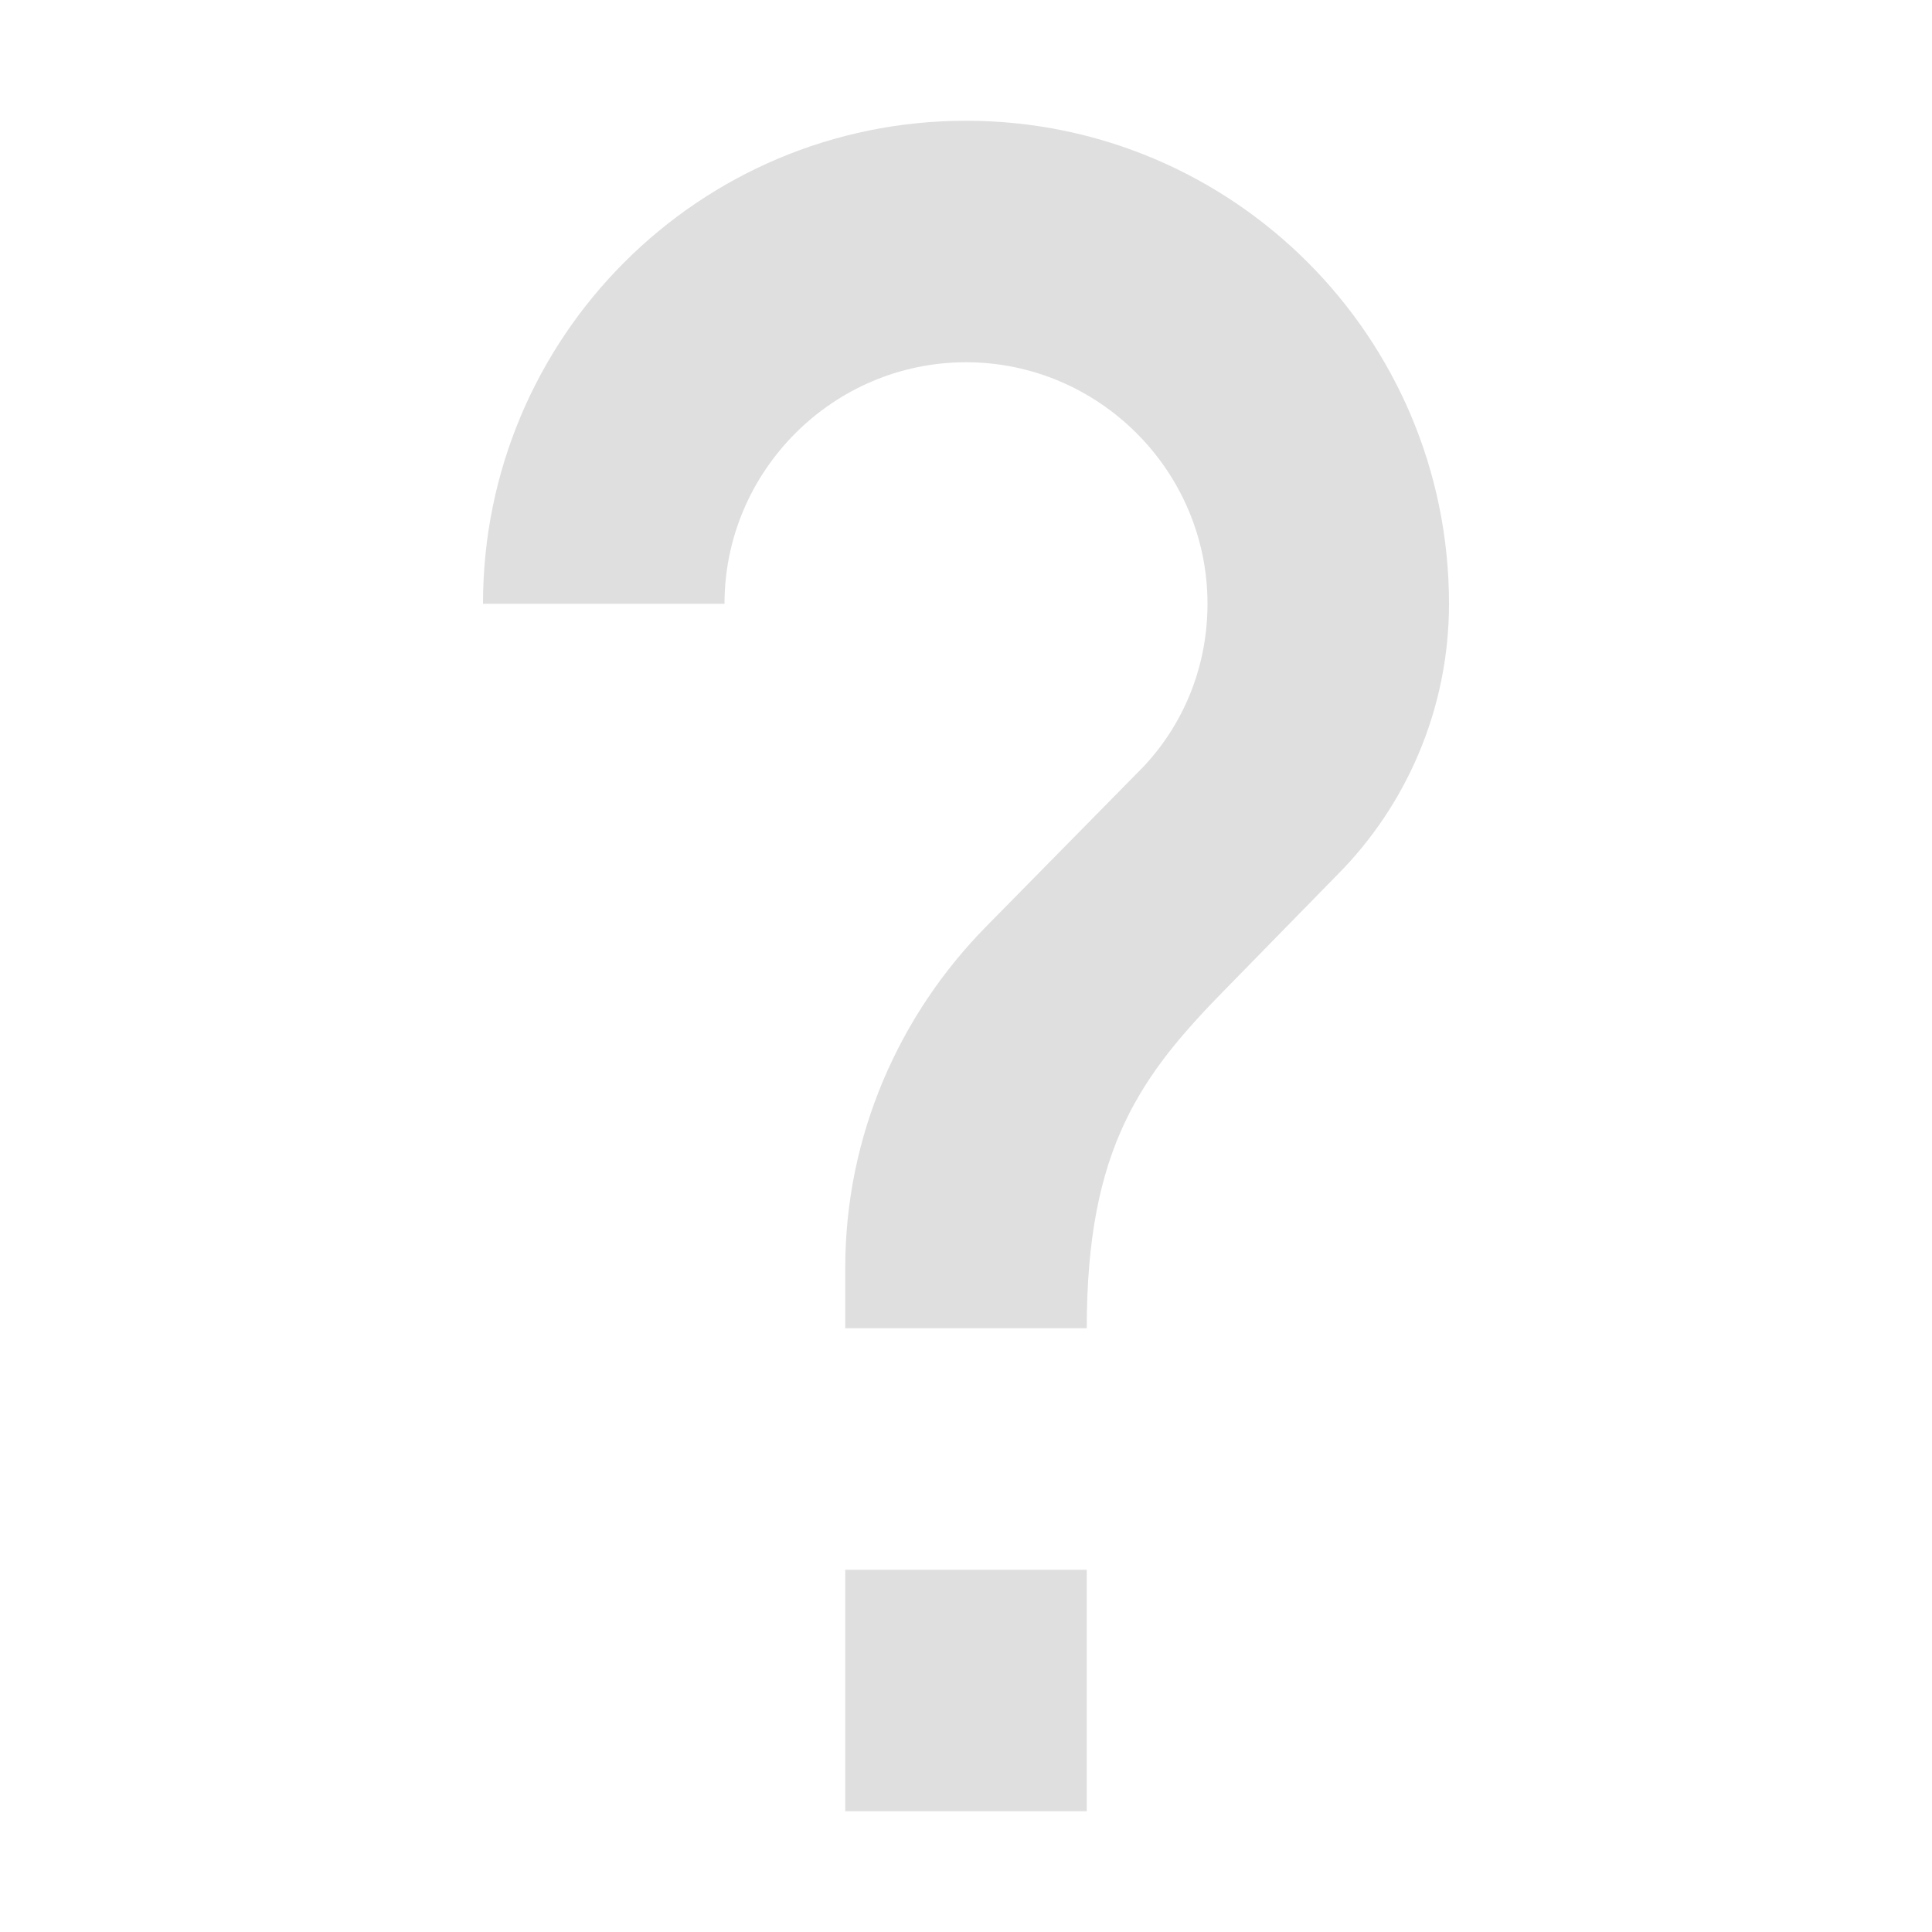
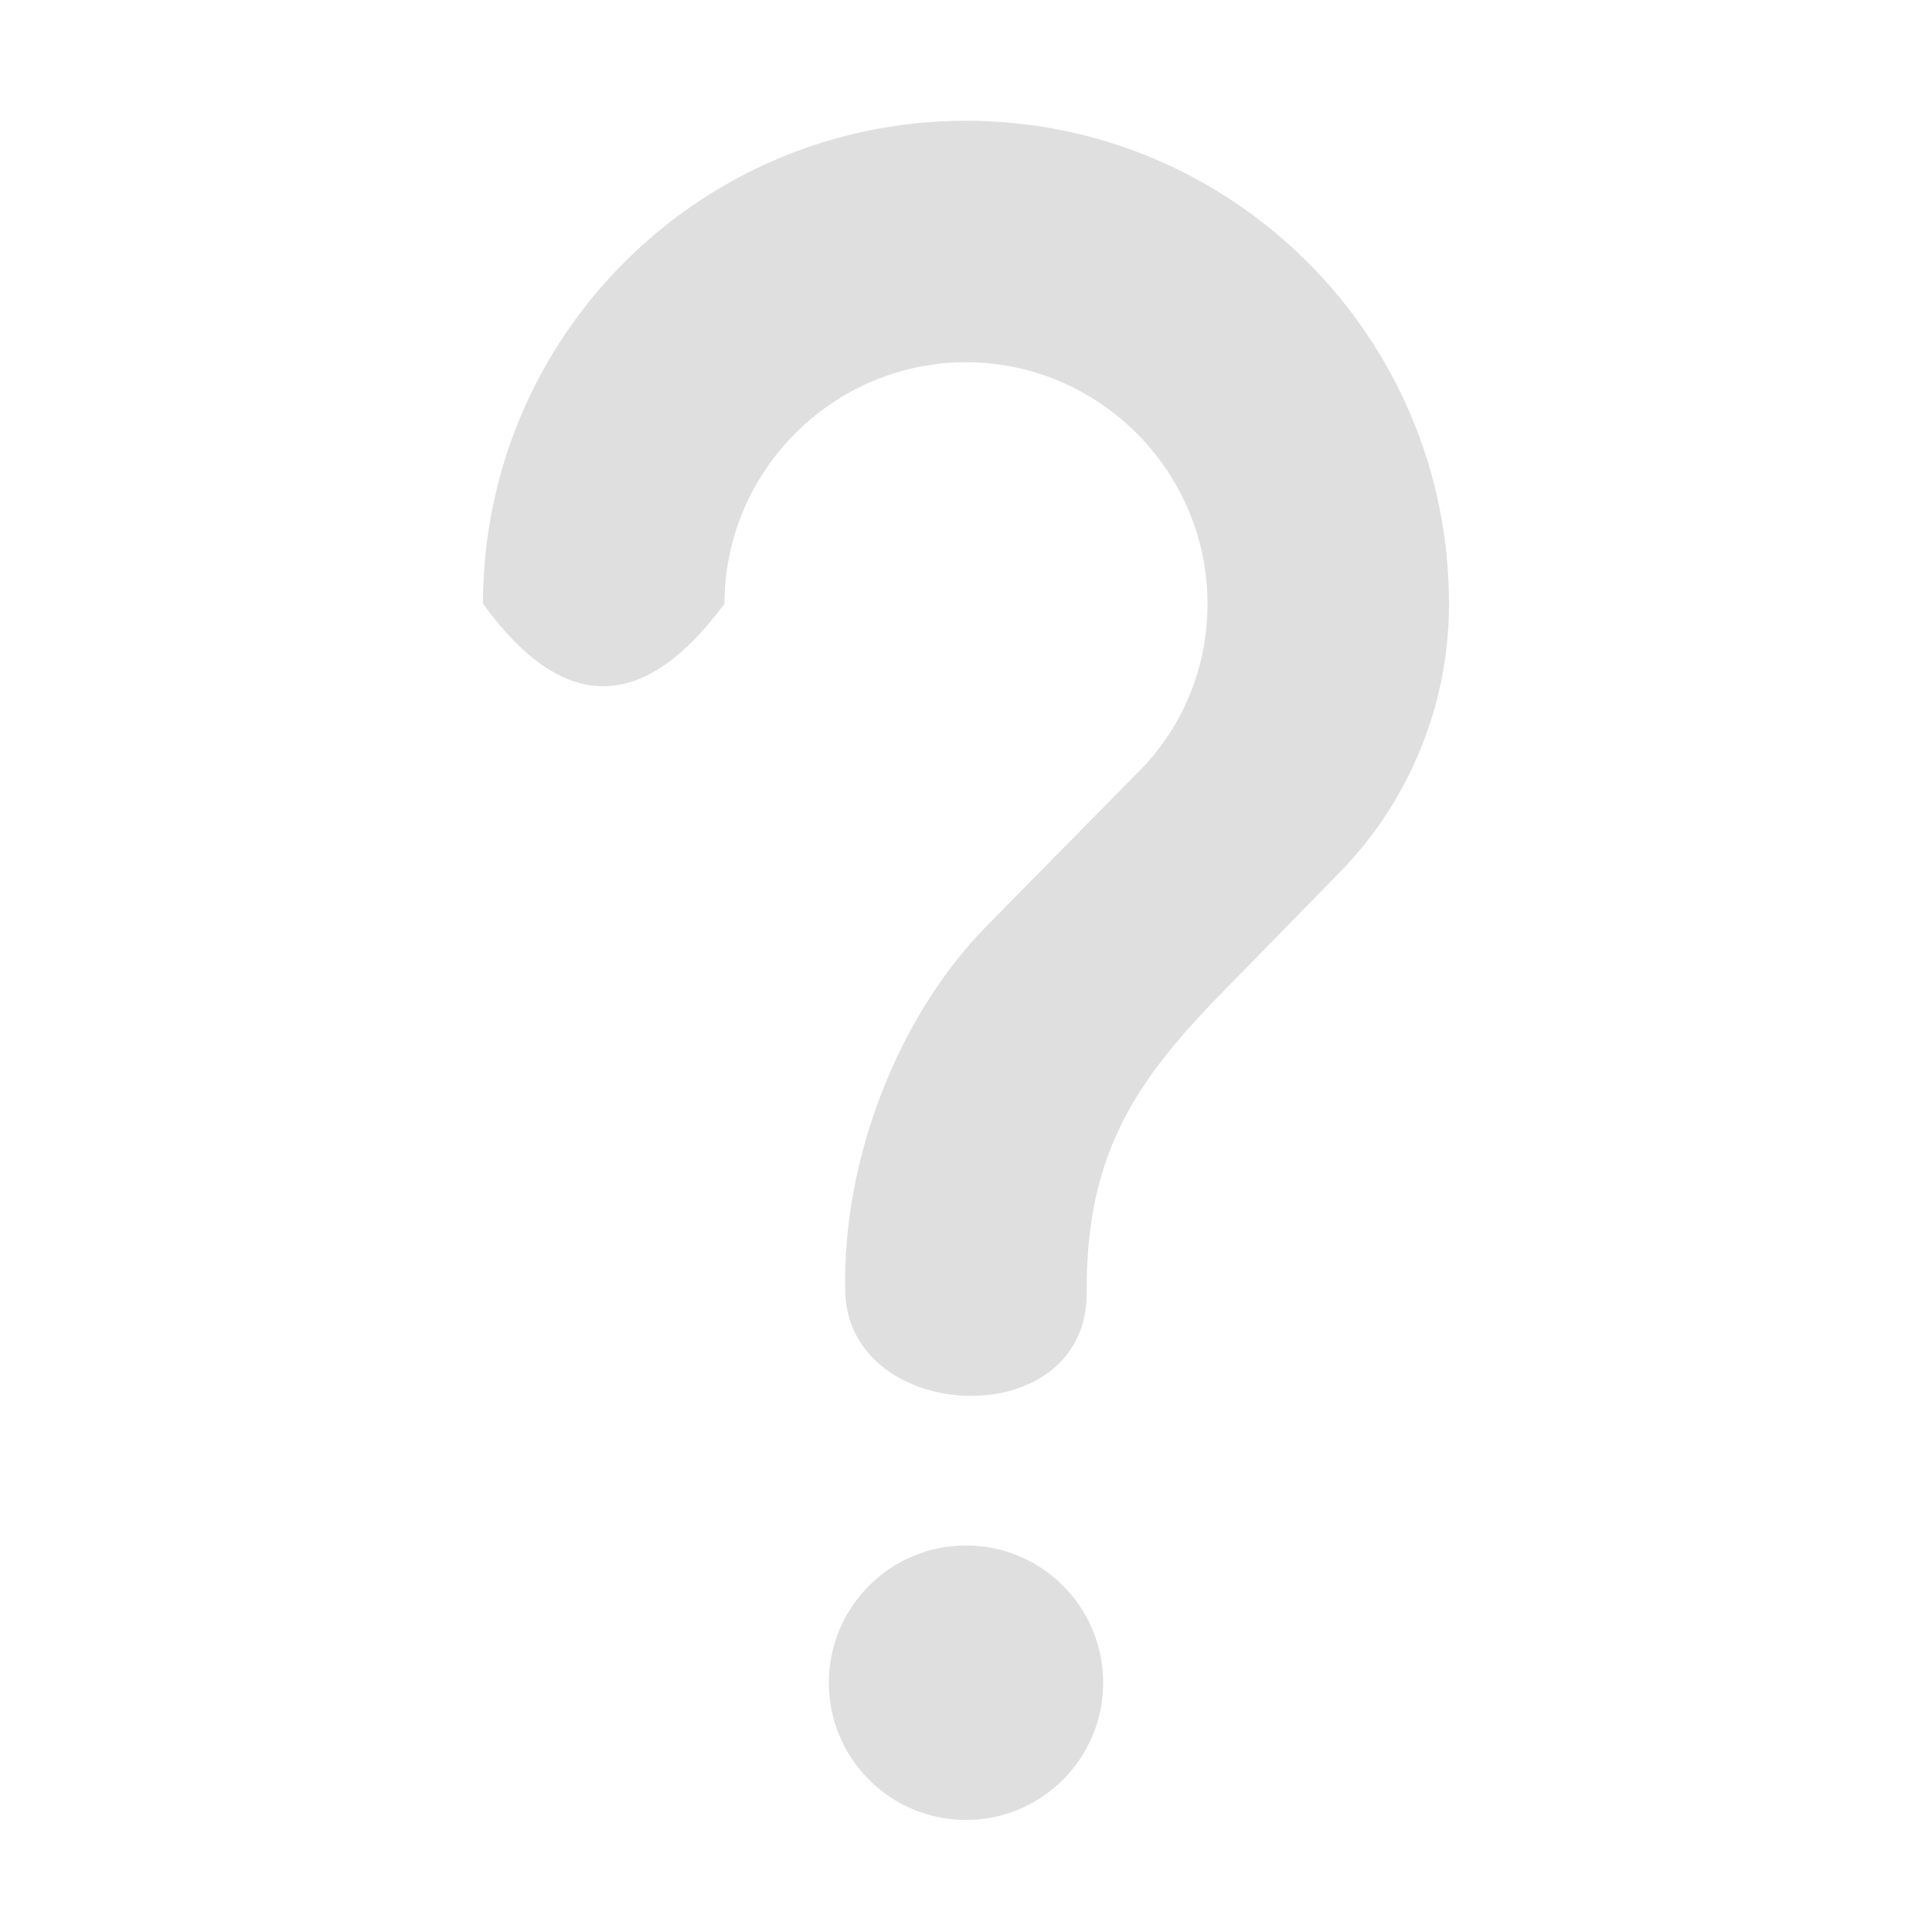
- <svg xmlns="http://www.w3.org/2000/svg" width="16" height="16" version="1.1">
-   <path style="fill:#dfdfdf" d="M 9,15 H 7 V 13 H 9 Z M 11.07,7.25 10.17,8.17 C 9.45,8.9 9,9.5 9,11 H 7 V 10.5 C 7,9.4 7.45,8.4 8.17,7.67 L 9.41,6.41 C 9.78,6.05 10,5.55 10,5 10,3.9 9.1,3 8,3 6.9,3 6,3.9 6,5 H 4 C 4,2.79 5.79,1 8,1 10.21,1 12,2.79 12,5 12,5.88 11.64,6.68 11.07,7.25 Z" />
+ <svg xmlns="http://www.w3.org/2000/svg" style="clip-rule:evenodd;fill-rule:evenodd;stroke-linejoin:round;stroke-miterlimit:2" version="1.1" viewBox="0 0 16 16">
+   <path d="m8 12.799c0.627 0 1.136 0.509 1.136 1.136 0 0.628-0.509 1.137-1.136 1.137s-1.136-0.509-1.136-1.137c0-0.627 0.509-1.136 1.136-1.136zm3.07-5.549-0.9 0.92c-0.72 0.73-1.18 1.342-1.17 2.528 0.01 1.194-1.973 1.104-2 0-0.027-1.11 0.45-2.298 1.17-3.028l1.24-1.26c0.37-0.36 0.59-0.86 0.59-1.41 0-1.1-0.9-2-2-2s-2 0.9-2 2c-0.646 0.873-1.311 0.948-2 0 0-2.21 1.79-4 4-4s4 1.79 4 4c0 0.88-0.36 1.68-0.93 2.25z" style="fill-rule:nonzero;fill:rgb(223,223,223)" />
</svg>
